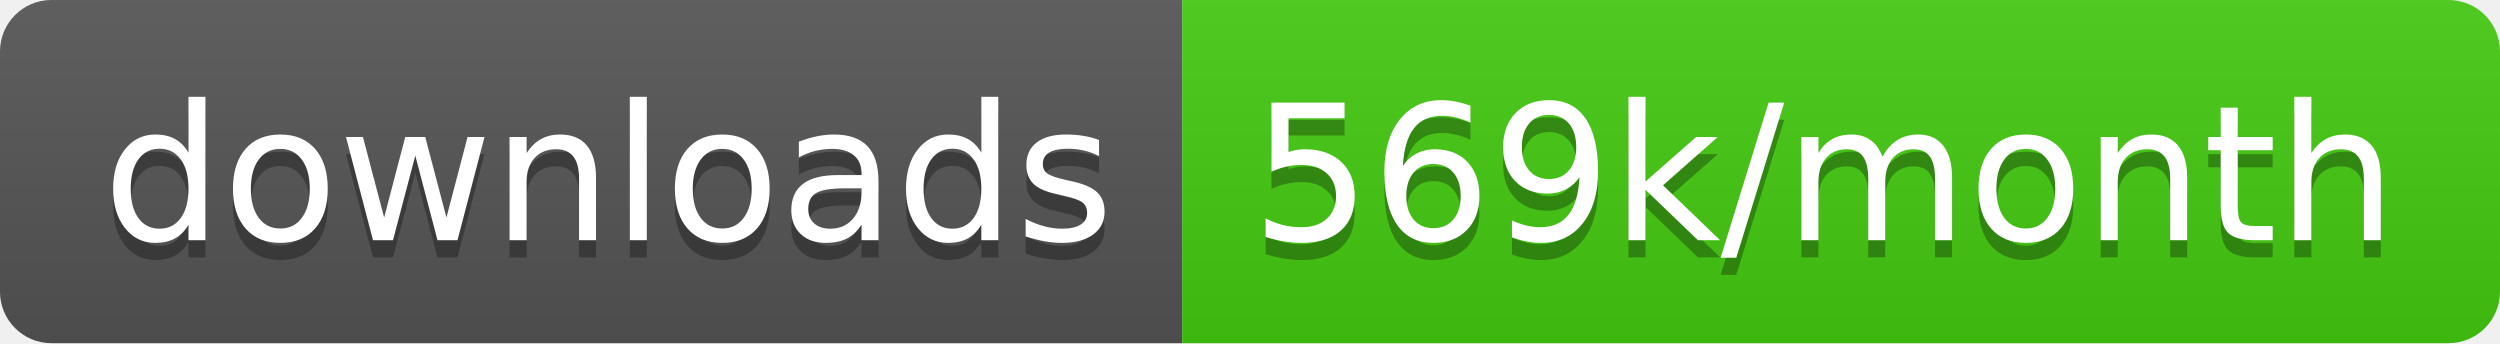
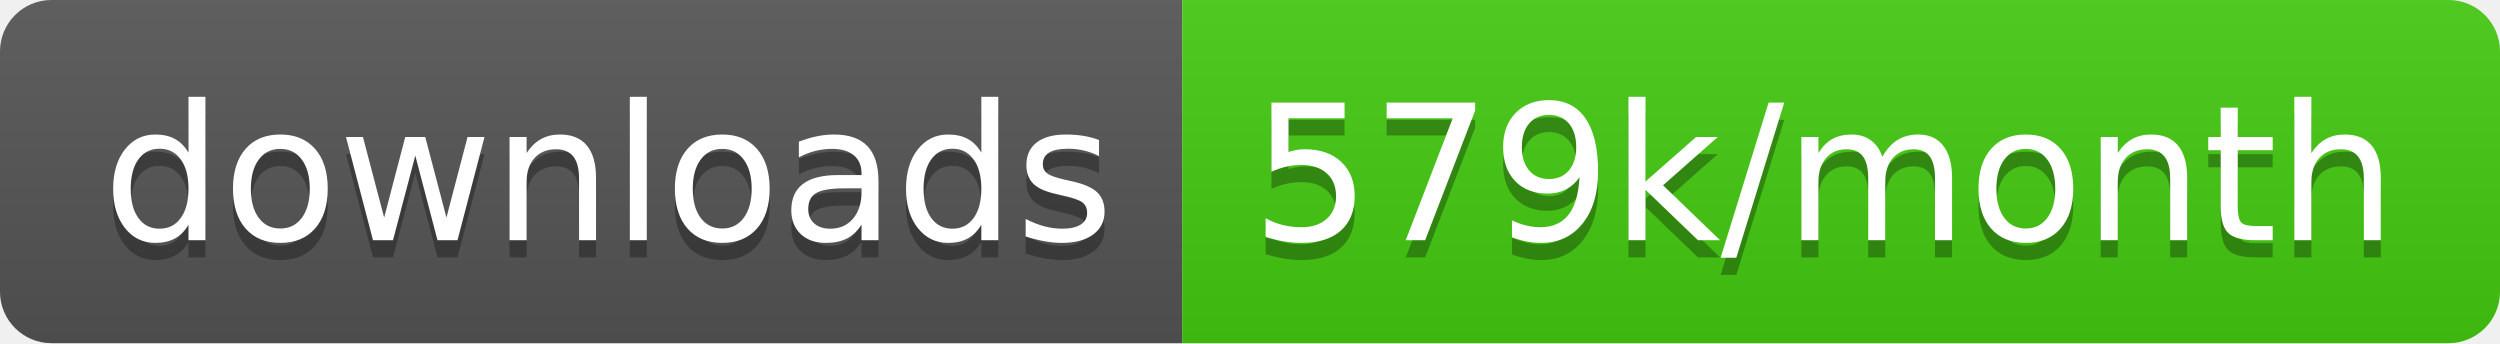
<svg xmlns="http://www.w3.org/2000/svg" width="145.7" height="20">
  <linearGradient id="smooth" x2="0" y2="100%">
    <stop offset="0" stop-color="#bbb" stop-opacity=".1" />
    <stop offset="1" stop-opacity=".1" />
  </linearGradient>
  <clipPath id="round">
    <rect width="145.7" height="20" rx="3" fill="#fff" />
  </clipPath>
  <g clip-path="url(#round)">
    <rect width="68.9" height="20" fill="#555" />
    <rect x="68.9" width="76.8" height="20" fill="#4c1" />
    <rect width="145.7" height="20" fill="url(#smooth)" />
  </g>
  <g fill="#fff" text-anchor="middle" font-family="DejaVu Sans,Verdana,Geneva,sans-serif" font-size="110">
    <text x="354.5" y="150" fill="#010101" fill-opacity=".3" transform="scale(0.1)" textLength="589.0" lengthAdjust="spacing">downloads</text>
    <text x="354.5" y="140" transform="scale(0.1)" textLength="589.0" lengthAdjust="spacing">downloads</text>
-     <text x="1063.0" y="150" fill="#010101" fill-opacity=".3" transform="scale(0.1)" textLength="668.0" lengthAdjust="spacing">569k/month</text>
-     <text x="1063.0" y="140" transform="scale(0.1)" textLength="668.0" lengthAdjust="spacing">569k/month</text>
+     <text x="1063.0" y="150" fill="#010101" fill-opacity=".3" transform="scale(0.1)" textLength="668.0" lengthAdjust="spacing">579k/month</text>
+     <text x="1063.0" y="140" transform="scale(0.1)" textLength="668.0" lengthAdjust="spacing">579k/month</text>
  </g>
</svg>
